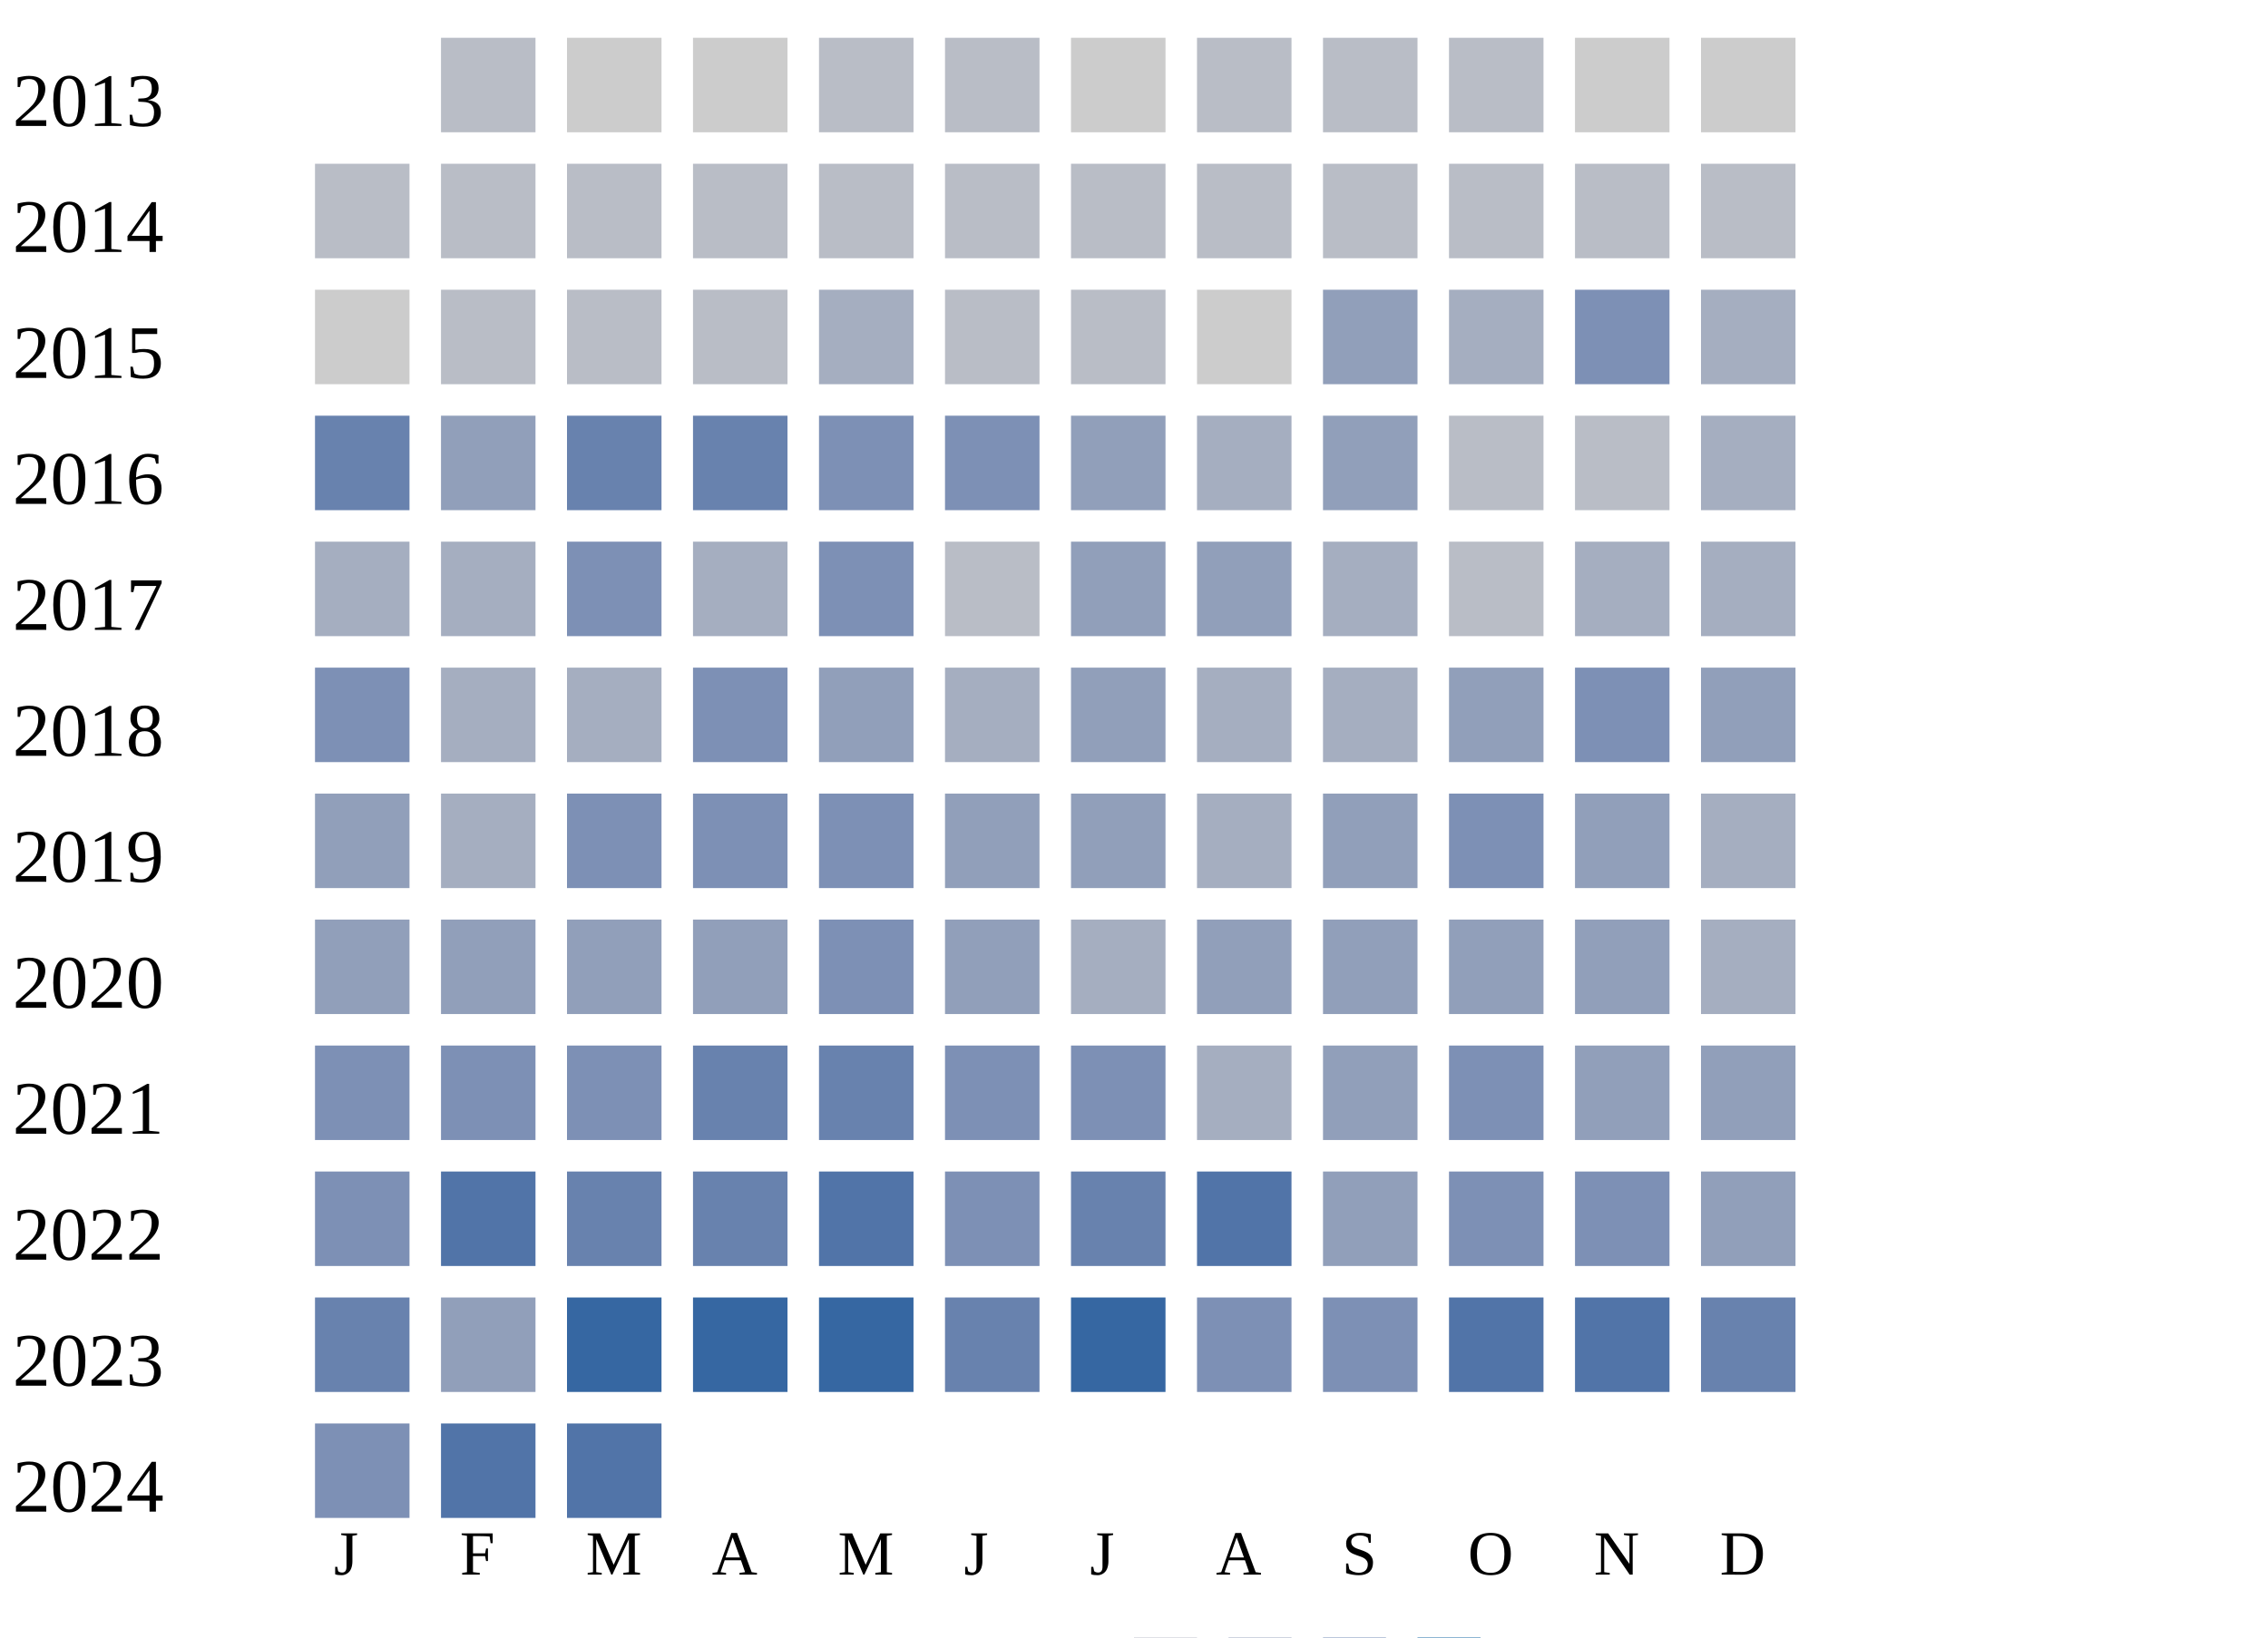
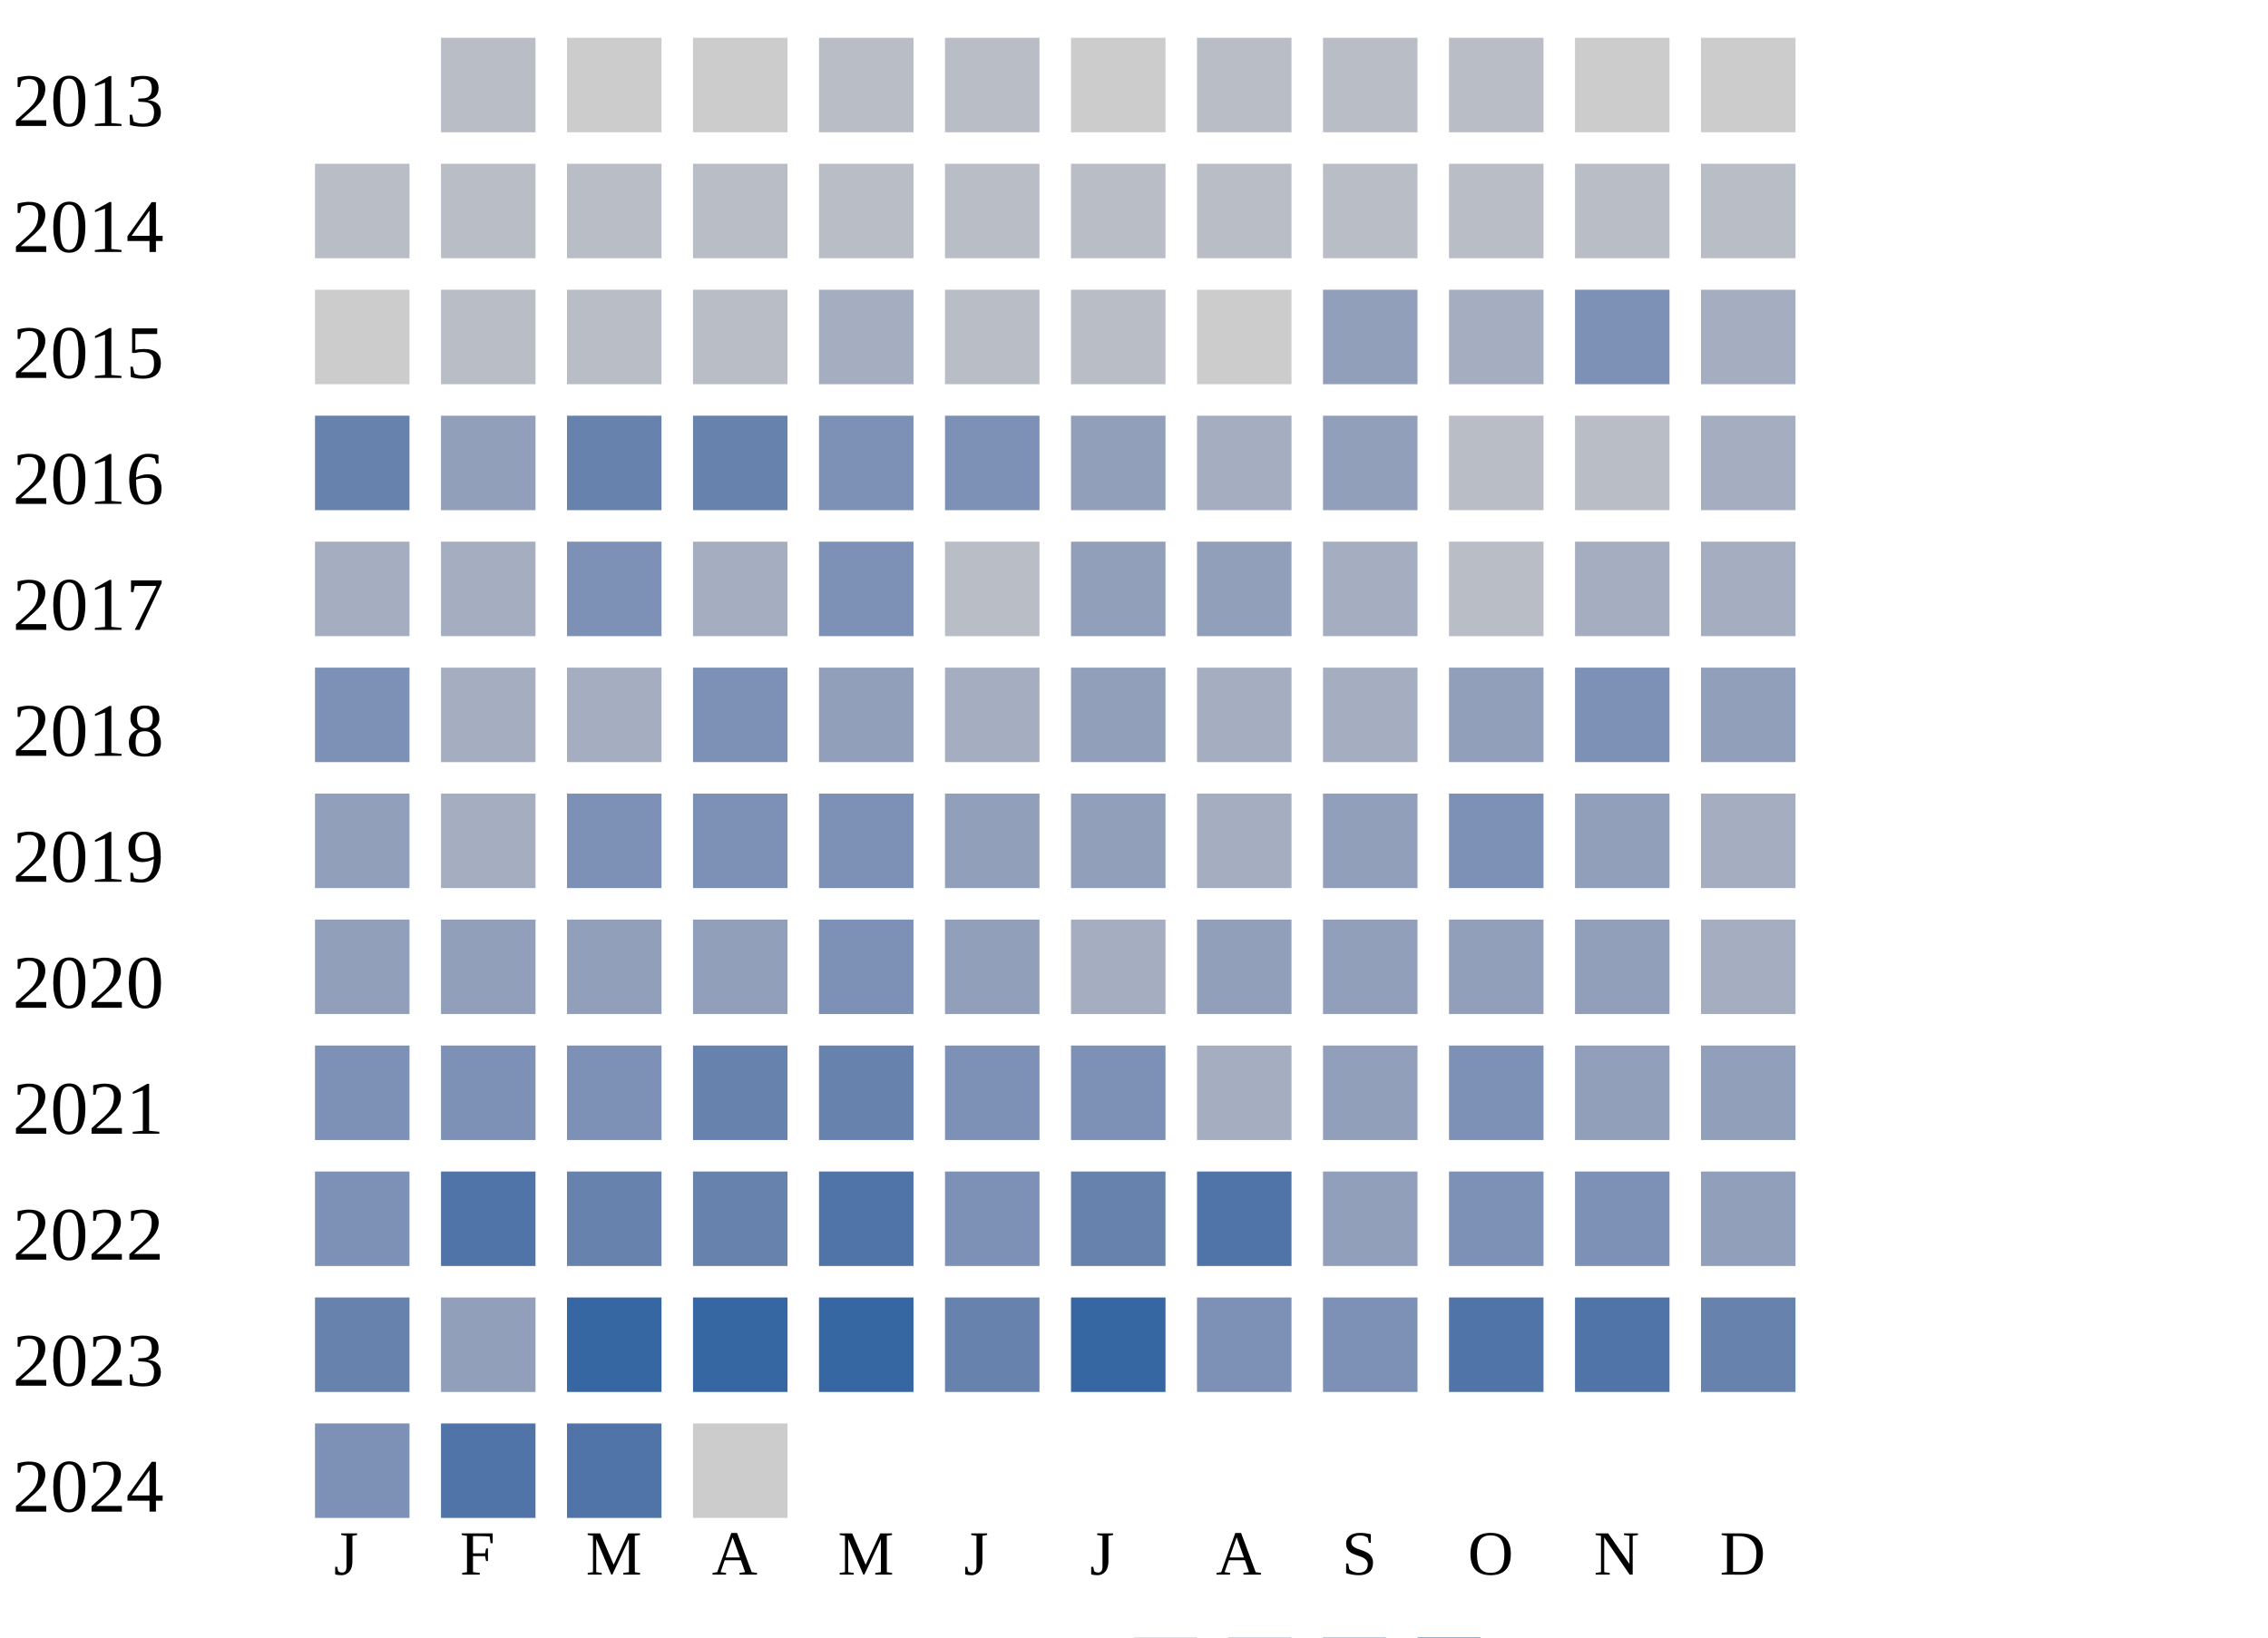
<svg xmlns="http://www.w3.org/2000/svg" width="360" height="260">
  <g transform="translate(0 0)">
    <text x="2" y="20">2013</text>
    <rect x="70" y="6" width="15" height="15" fill="#b9bdc6" />
    <rect x="90" y="6" width="15" height="15" fill="#cccccc" />
    <rect x="110" y="6" width="15" height="15" fill="#cccccc" />
    <rect x="130" y="6" width="15" height="15" fill="#b9bdc6" />
    <rect x="150" y="6" width="15" height="15" fill="#b9bdc6" />
    <rect x="170" y="6" width="15" height="15" fill="#cccccc" />
    <rect x="190" y="6" width="15" height="15" fill="#b9bdc6" />
    <rect x="210" y="6" width="15" height="15" fill="#b9bdc6" />
    <rect x="230" y="6" width="15" height="15" fill="#b9bdc6" />
    <rect x="250" y="6" width="15" height="15" fill="#cccccc" />
    <rect x="270" y="6" width="15" height="15" fill="#cccccc" />
  </g>
  <g transform="translate(0 20)">
    <text x="2" y="20">2014</text>
    <rect x="50" y="6" width="15" height="15" fill="#b9bdc6" />
    <rect x="70" y="6" width="15" height="15" fill="#b9bdc6" />
    <rect x="90" y="6" width="15" height="15" fill="#b9bdc6" />
    <rect x="110" y="6" width="15" height="15" fill="#b9bdc6" />
    <rect x="130" y="6" width="15" height="15" fill="#b9bdc6" />
    <rect x="150" y="6" width="15" height="15" fill="#b9bdc6" />
    <rect x="170" y="6" width="15" height="15" fill="#b9bdc6" />
    <rect x="190" y="6" width="15" height="15" fill="#b9bdc6" />
    <rect x="210" y="6" width="15" height="15" fill="#b9bdc6" />
    <rect x="230" y="6" width="15" height="15" fill="#b9bdc6" />
    <rect x="250" y="6" width="15" height="15" fill="#b9bdc6" />
    <rect x="270" y="6" width="15" height="15" fill="#b9bdc6" />
  </g>
  <g transform="translate(0 40)">
    <text x="2" y="20">2015</text>
    <rect x="50" y="6" width="15" height="15" fill="#cccccc" />
    <rect x="70" y="6" width="15" height="15" fill="#b9bdc6" />
    <rect x="90" y="6" width="15" height="15" fill="#b9bdc6" />
    <rect x="110" y="6" width="15" height="15" fill="#b9bdc6" />
    <rect x="130" y="6" width="15" height="15" fill="#a5aec0" />
    <rect x="150" y="6" width="15" height="15" fill="#b9bdc6" />
    <rect x="170" y="6" width="15" height="15" fill="#b9bdc6" />
    <rect x="190" y="6" width="15" height="15" fill="#cccccc" />
    <rect x="210" y="6" width="15" height="15" fill="#919fba" />
    <rect x="230" y="6" width="15" height="15" fill="#a5aec0" />
    <rect x="250" y="6" width="15" height="15" fill="#7d90b5" />
    <rect x="270" y="6" width="15" height="15" fill="#a5aec0" />
  </g>
  <g transform="translate(0 60)">
    <text x="2" y="20">2016</text>
    <rect x="50" y="6" width="15" height="15" fill="#6882ae" />
    <rect x="70" y="6" width="15" height="15" fill="#919fba" />
    <rect x="90" y="6" width="15" height="15" fill="#6882ae" />
    <rect x="110" y="6" width="15" height="15" fill="#6882ae" />
    <rect x="130" y="6" width="15" height="15" fill="#7d90b5" />
    <rect x="150" y="6" width="15" height="15" fill="#7d90b5" />
    <rect x="170" y="6" width="15" height="15" fill="#919fba" />
    <rect x="190" y="6" width="15" height="15" fill="#a5aec0" />
    <rect x="210" y="6" width="15" height="15" fill="#919fba" />
    <rect x="230" y="6" width="15" height="15" fill="#b9bdc6" />
    <rect x="250" y="6" width="15" height="15" fill="#b9bdc6" />
    <rect x="270" y="6" width="15" height="15" fill="#a5aec0" />
  </g>
  <g transform="translate(0 80)">
    <text x="2" y="20">2017</text>
    <rect x="50" y="6" width="15" height="15" fill="#a5aec0" />
    <rect x="70" y="6" width="15" height="15" fill="#a5aec0" />
    <rect x="90" y="6" width="15" height="15" fill="#7d90b5" />
    <rect x="110" y="6" width="15" height="15" fill="#a5aec0" />
    <rect x="130" y="6" width="15" height="15" fill="#7d90b5" />
    <rect x="150" y="6" width="15" height="15" fill="#b9bdc6" />
    <rect x="170" y="6" width="15" height="15" fill="#919fba" />
    <rect x="190" y="6" width="15" height="15" fill="#919fba" />
    <rect x="210" y="6" width="15" height="15" fill="#a5aec0" />
    <rect x="230" y="6" width="15" height="15" fill="#b9bdc6" />
    <rect x="250" y="6" width="15" height="15" fill="#a5aec0" />
    <rect x="270" y="6" width="15" height="15" fill="#a5aec0" />
  </g>
  <g transform="translate(0 100)">
    <text x="2" y="20">2018</text>
    <rect x="50" y="6" width="15" height="15" fill="#7d90b5" />
    <rect x="70" y="6" width="15" height="15" fill="#a5aec0" />
    <rect x="90" y="6" width="15" height="15" fill="#a5aec0" />
    <rect x="110" y="6" width="15" height="15" fill="#7d90b5" />
    <rect x="130" y="6" width="15" height="15" fill="#919fba" />
    <rect x="150" y="6" width="15" height="15" fill="#a5aec0" />
    <rect x="170" y="6" width="15" height="15" fill="#919fba" />
    <rect x="190" y="6" width="15" height="15" fill="#a5aec0" />
    <rect x="210" y="6" width="15" height="15" fill="#a5aec0" />
    <rect x="230" y="6" width="15" height="15" fill="#919fba" />
    <rect x="250" y="6" width="15" height="15" fill="#7d90b5" />
    <rect x="270" y="6" width="15" height="15" fill="#919fba" />
  </g>
  <g transform="translate(0 120)">
    <text x="2" y="20">2019</text>
    <rect x="50" y="6" width="15" height="15" fill="#919fba" />
    <rect x="70" y="6" width="15" height="15" fill="#a5aec0" />
    <rect x="90" y="6" width="15" height="15" fill="#7d90b5" />
    <rect x="110" y="6" width="15" height="15" fill="#7d90b5" />
    <rect x="130" y="6" width="15" height="15" fill="#7d90b5" />
    <rect x="150" y="6" width="15" height="15" fill="#919fba" />
    <rect x="170" y="6" width="15" height="15" fill="#919fba" />
    <rect x="190" y="6" width="15" height="15" fill="#a5aec0" />
    <rect x="210" y="6" width="15" height="15" fill="#919fba" />
    <rect x="230" y="6" width="15" height="15" fill="#7d90b5" />
    <rect x="250" y="6" width="15" height="15" fill="#919fba" />
    <rect x="270" y="6" width="15" height="15" fill="#a5aec0" />
  </g>
  <g transform="translate(0 140)">
    <text x="2" y="20">2020</text>
    <rect x="50" y="6" width="15" height="15" fill="#919fba" />
    <rect x="70" y="6" width="15" height="15" fill="#919fba" />
    <rect x="90" y="6" width="15" height="15" fill="#919fba" />
    <rect x="110" y="6" width="15" height="15" fill="#919fba" />
    <rect x="130" y="6" width="15" height="15" fill="#7d90b5" />
    <rect x="150" y="6" width="15" height="15" fill="#919fba" />
    <rect x="170" y="6" width="15" height="15" fill="#a5aec0" />
    <rect x="190" y="6" width="15" height="15" fill="#919fba" />
    <rect x="210" y="6" width="15" height="15" fill="#919fba" />
    <rect x="230" y="6" width="15" height="15" fill="#919fba" />
    <rect x="250" y="6" width="15" height="15" fill="#919fba" />
    <rect x="270" y="6" width="15" height="15" fill="#a5aec0" />
  </g>
  <g transform="translate(0 160)">
    <text x="2" y="20">2021</text>
    <rect x="50" y="6" width="15" height="15" fill="#7d90b5" />
    <rect x="70" y="6" width="15" height="15" fill="#7d90b5" />
    <rect x="90" y="6" width="15" height="15" fill="#7d90b5" />
    <rect x="110" y="6" width="15" height="15" fill="#6882ae" />
    <rect x="130" y="6" width="15" height="15" fill="#6882ae" />
    <rect x="150" y="6" width="15" height="15" fill="#7d90b5" />
    <rect x="170" y="6" width="15" height="15" fill="#7d90b5" />
    <rect x="190" y="6" width="15" height="15" fill="#a5aec0" />
    <rect x="210" y="6" width="15" height="15" fill="#919fba" />
    <rect x="230" y="6" width="15" height="15" fill="#7d90b5" />
    <rect x="250" y="6" width="15" height="15" fill="#919fba" />
    <rect x="270" y="6" width="15" height="15" fill="#919fba" />
  </g>
  <g transform="translate(0 180)">
    <text x="2" y="20">2022</text>
    <rect x="50" y="6" width="15" height="15" fill="#7d90b5" />
    <rect x="70" y="6" width="15" height="15" fill="#5174a8" />
    <rect x="90" y="6" width="15" height="15" fill="#6882ae" />
    <rect x="110" y="6" width="15" height="15" fill="#6882ae" />
    <rect x="130" y="6" width="15" height="15" fill="#5174a8" />
    <rect x="150" y="6" width="15" height="15" fill="#7d90b5" />
    <rect x="170" y="6" width="15" height="15" fill="#6882ae" />
    <rect x="190" y="6" width="15" height="15" fill="#5174a8" />
    <rect x="210" y="6" width="15" height="15" fill="#919fba" />
    <rect x="230" y="6" width="15" height="15" fill="#7d90b5" />
    <rect x="250" y="6" width="15" height="15" fill="#7d90b5" />
    <rect x="270" y="6" width="15" height="15" fill="#919fba" />
  </g>
  <g transform="translate(0 200)">
    <text x="2" y="20">2023</text>
    <rect x="50" y="6" width="15" height="15" fill="#6882ae" />
    <rect x="70" y="6" width="15" height="15" fill="#919fba" />
    <rect x="90" y="6" width="15" height="15" fill="#3667a2" />
    <rect x="110" y="6" width="15" height="15" fill="#3667a2" />
    <rect x="130" y="6" width="15" height="15" fill="#3667a2" />
    <rect x="150" y="6" width="15" height="15" fill="#6882ae" />
    <rect x="170" y="6" width="15" height="15" fill="#3667a2" />
    <rect x="190" y="6" width="15" height="15" fill="#7d90b5" />
    <rect x="210" y="6" width="15" height="15" fill="#7d90b5" />
    <rect x="230" y="6" width="15" height="15" fill="#5174a8" />
    <rect x="250" y="6" width="15" height="15" fill="#5174a8" />
    <rect x="270" y="6" width="15" height="15" fill="#6882ae" />
  </g>
  <g transform="translate(0 220)">
    <text x="2" y="20">2024</text>
    <rect x="50" y="6" width="15" height="15" fill="#7d90b5" />
    <rect x="70" y="6" width="15" height="15" fill="#5174a8" />
    <rect x="90" y="6" width="15" height="15" fill="#5174a8" />
+     <rect x="110" y="6" width="15" height="15" fill="#cccccc" />
  </g>
  <text style="font-size: 10px; text-align: center" x="53" y="250">J</text>
  <text style="font-size: 10px; text-align: center" x="73" y="250">F</text>
  <text style="font-size: 10px; text-align: center" x="93" y="250">M</text>
  <text style="font-size: 10px; text-align: center" x="113" y="250">A</text>
  <text style="font-size: 10px; text-align: center" x="133" y="250">M</text>
  <text style="font-size: 10px; text-align: center" x="153" y="250">J</text>
  <text style="font-size: 10px; text-align: center" x="173" y="250">J</text>
  <text style="font-size: 10px; text-align: center" x="193" y="250">A</text>
  <text style="font-size: 10px; text-align: center" x="213" y="250">S</text>
  <text style="font-size: 10px; text-align: center" x="233" y="250">O</text>
  <text style="font-size: 10px; text-align: center" x="253" y="250">N</text>
  <text style="font-size: 10px; text-align: center" x="273" y="250">D</text>
  <text style="font-size: 10px;" x="155" y="269">Less</text>
  <rect fill="#b9bdc6" width="10" height="10" x="180" y="260" />
  <rect fill="#919fba" width="10" height="10" x="195" y="260" />
  <rect fill="#6882ae" width="10" height="10" x="210" y="260" />
  <rect fill="#005a9c" width="10" height="10" x="225" y="260" />
  <text x="240" y="269" style="font-size: 10px;">More</text>
</svg>
